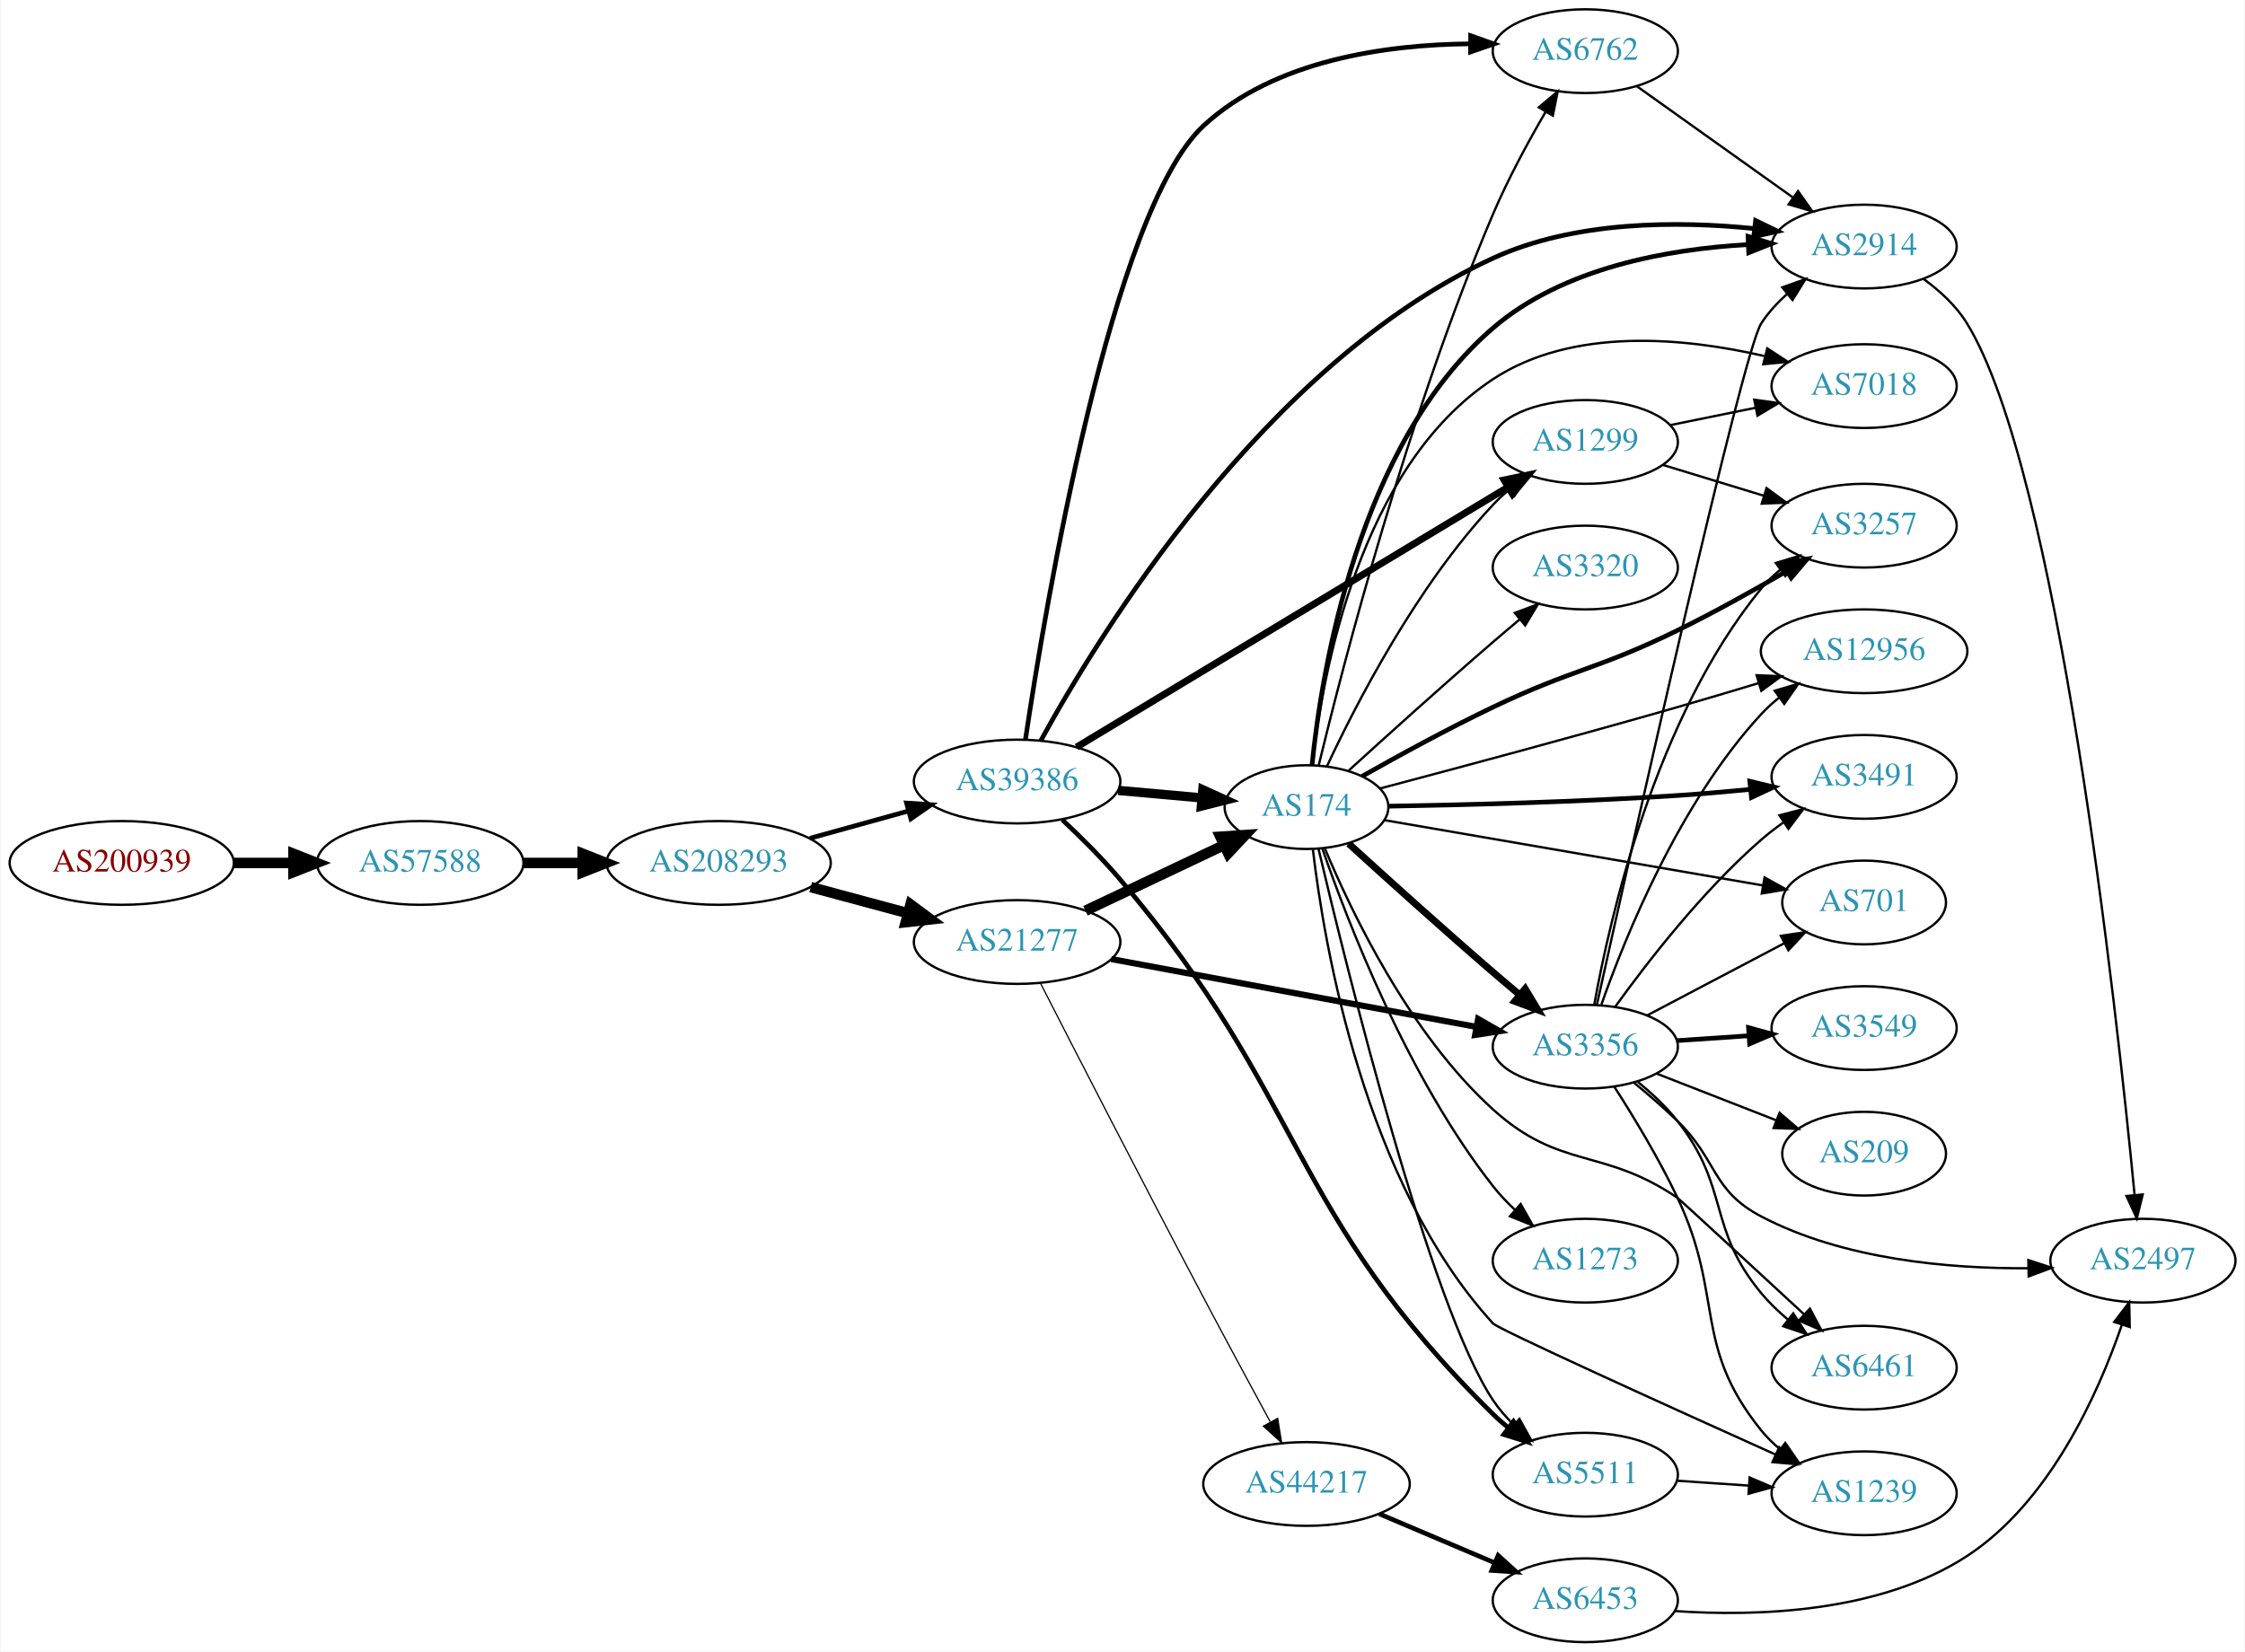
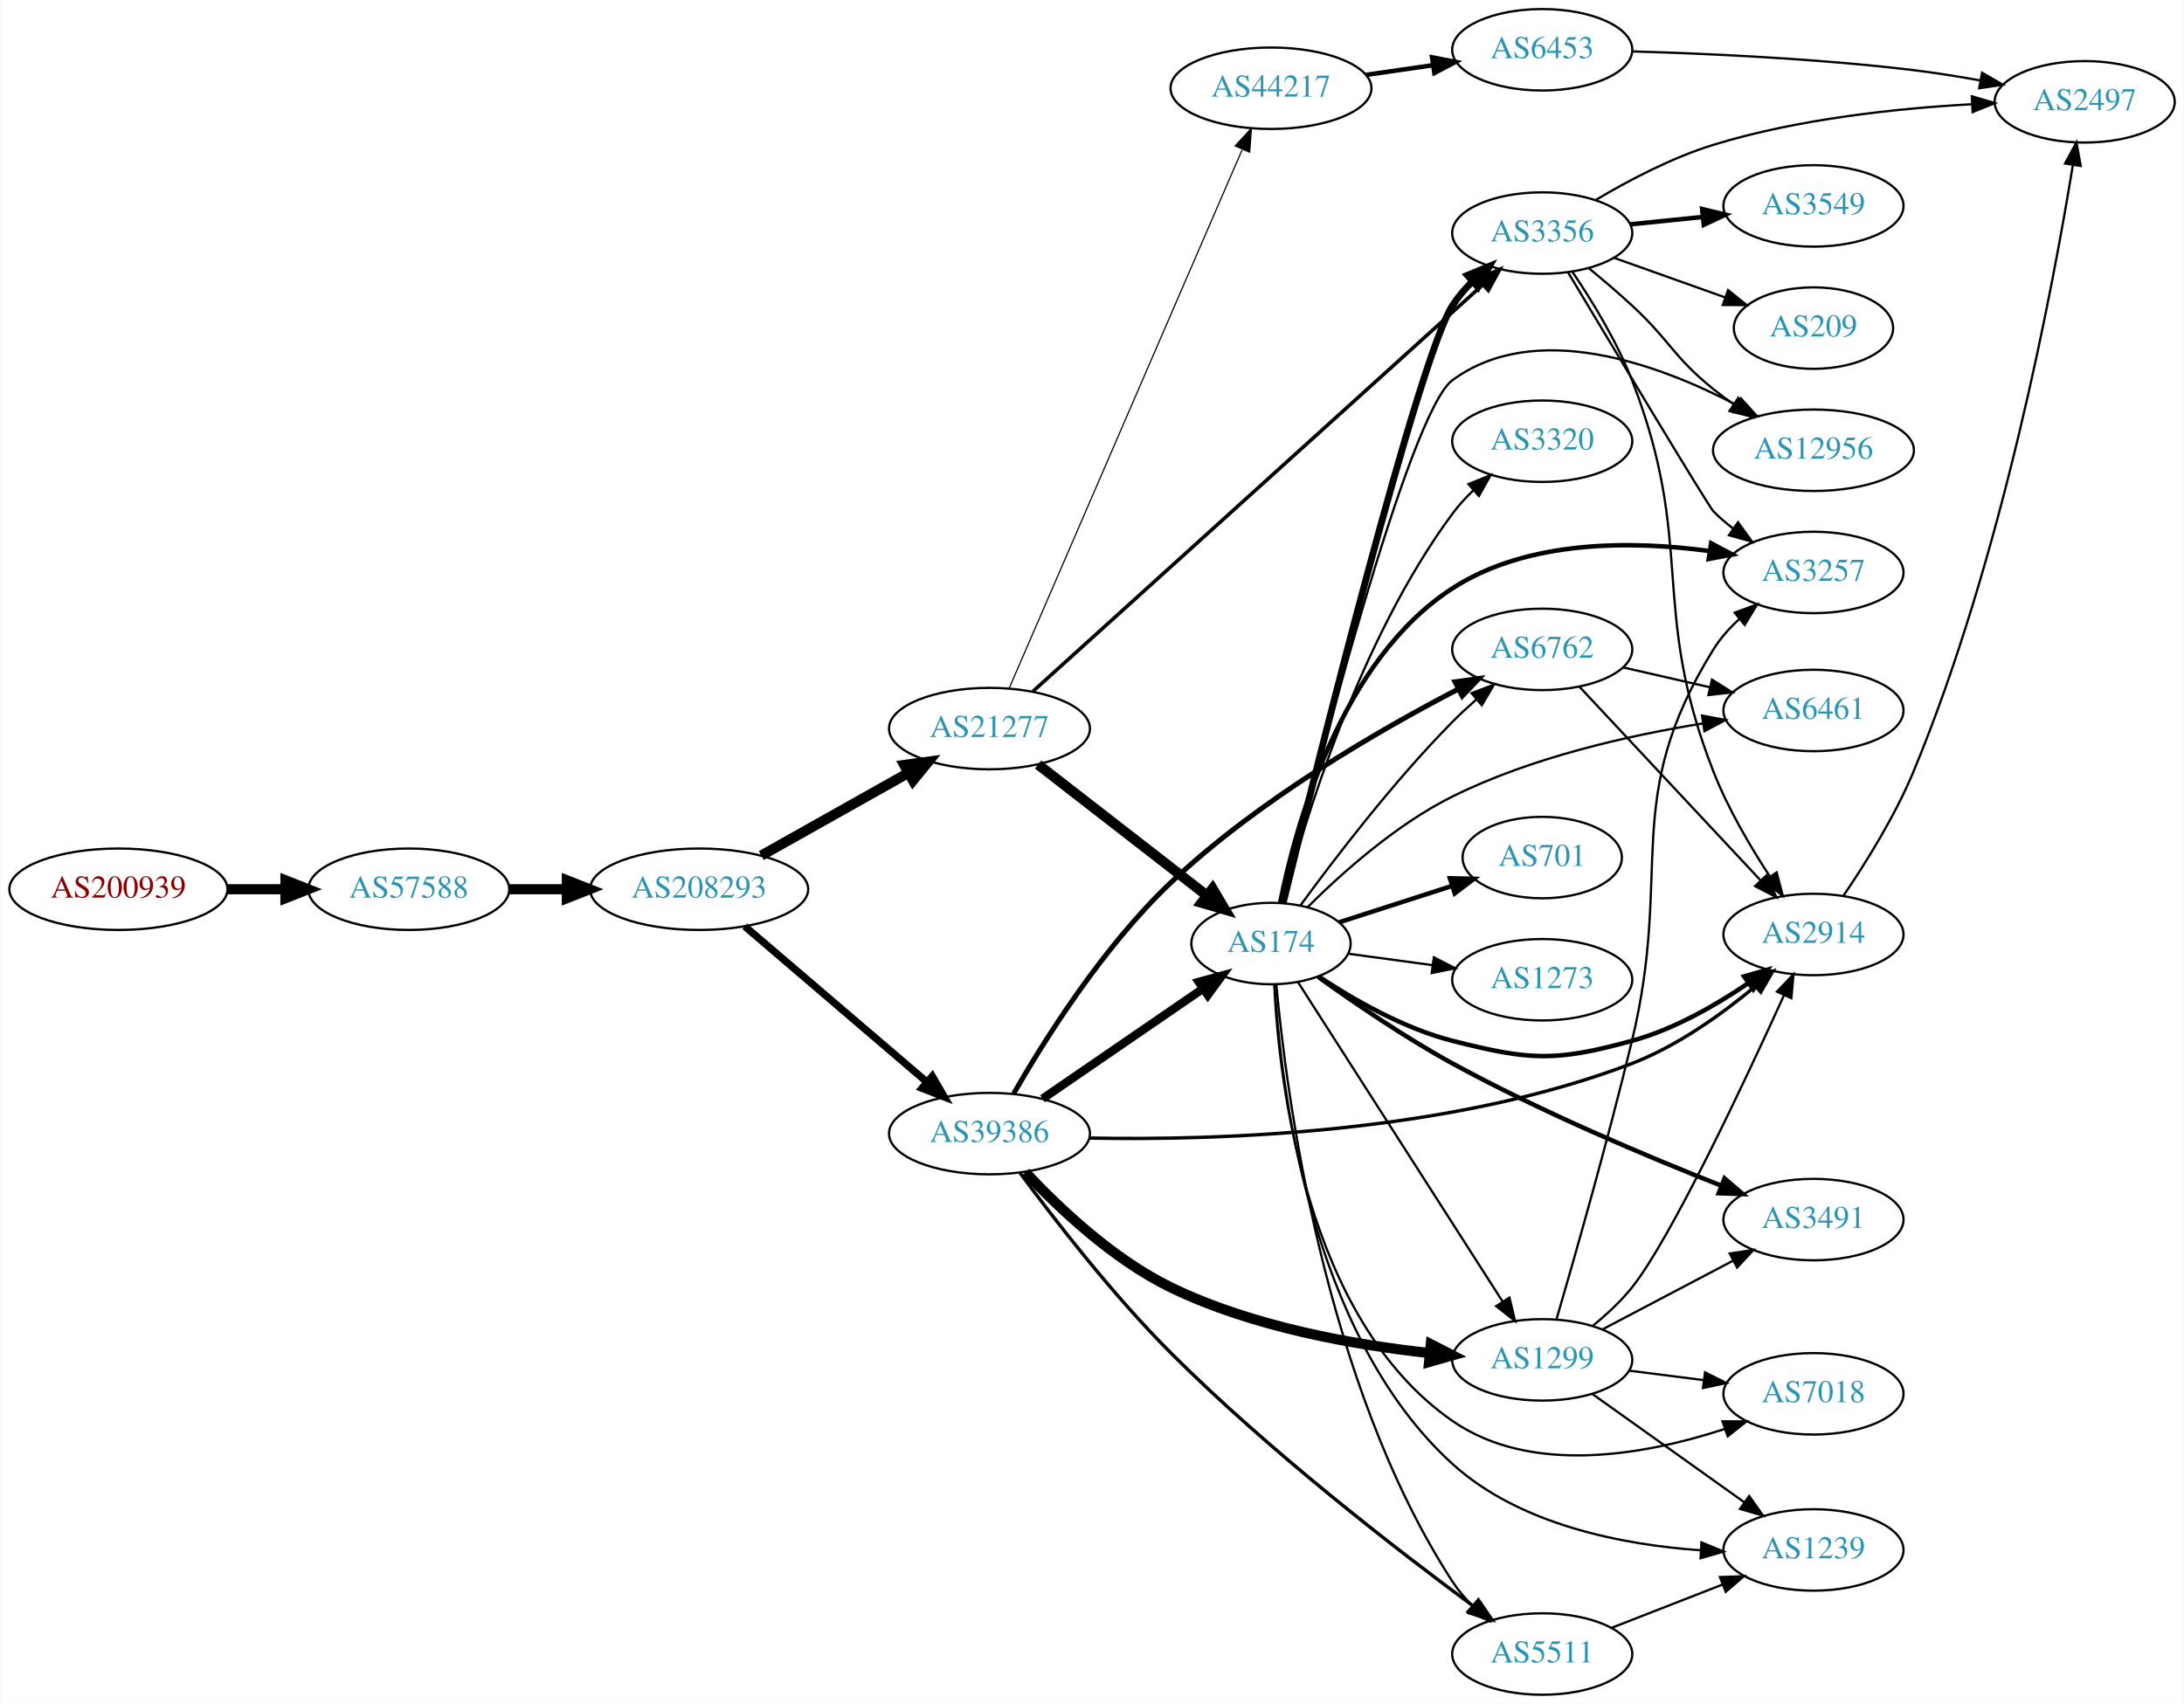
- <svg xmlns="http://www.w3.org/2000/svg" xmlns:xlink="http://www.w3.org/1999/xlink" width="965pt" height="710pt" viewBox="0.00 0.00 964.54 710.00">
-   <g id="graph0" class="graph" transform="scale(1 1) rotate(0) translate(4 706)">
-     <polygon fill="white" stroke="none" points="-4,4 -4,-706 960.537,-706 960.537,4 -4,4" />
+ <svg xmlns="http://www.w3.org/2000/svg" xmlns:xlink="http://www.w3.org/1999/xlink" width="965pt" height="753pt" viewBox="0.00 0.00 964.54 753.00">
+   <g id="graph0" class="graph" transform="scale(1 1) rotate(0) translate(4 749)">
+     <polygon fill="white" stroke="none" points="-4,4 -4,-749 960.537,-749 960.537,4 -4,4" />
    <g id="node1" class="node">
      <g id="a_node1">
        <a xlink:href="/asn/200939" xlink:title="AS200939 ~ LUKOIL Technology Services GmbH [AT]">
-           <ellipse fill="#ffffff" stroke="black" cx="48.096" cy="-335" rx="48.192" ry="18" />
-           <text text-anchor="middle" x="48.096" y="-331.3" font-family="Times,serif" font-size="14.00" fill="#880000">AS200939</text>
+           <ellipse fill="#ffffff" stroke="black" cx="48.096" cy="-356" rx="48.192" ry="18" />
+           <text text-anchor="middle" x="48.096" y="-352.3" font-family="Times,serif" font-size="14.00" fill="#880000">AS200939</text>
        </a>
      </g>
    </g>
    <g id="node2" class="node">
      <g id="a_node2">
        <a xlink:href="/asn/57588" xlink:title="AS57588 ~ HAYAT-ISP-ASN [IQ]">
-           <ellipse fill="#ffffff" stroke="black" cx="176.388" cy="-335" rx="44.393" ry="18" />
-           <text text-anchor="middle" x="176.388" y="-331.3" font-family="Times,serif" font-size="14.00" fill="#2c94b3">AS57588</text>
+           <ellipse fill="#ffffff" stroke="black" cx="176.388" cy="-356" rx="44.393" ry="18" />
+           <text text-anchor="middle" x="176.388" y="-352.3" font-family="Times,serif" font-size="14.00" fill="#2c94b3">AS57588</text>
        </a>
      </g>
    </g>
    <g id="edge1" class="edge">
-       <path fill="none" stroke="black" stroke-width="4.5" d="M96.481,-335C104.742,-335 113.386,-335 121.799,-335" />
-       <polygon fill="black" stroke="black" stroke-width="4.5" points="121.904,-338.938 131.904,-335 121.904,-331.063 121.904,-338.938" />
+       <path fill="none" stroke="black" stroke-width="4.5" d="M96.481,-356C104.742,-356 113.386,-356 121.799,-356" />
+       <polygon fill="black" stroke="black" stroke-width="4.5" points="121.904,-359.938 131.904,-356 121.904,-352.063 121.904,-359.938" />
    </g>
    <g id="node3" class="node">
      <g id="a_node3">
        <a xlink:href="/asn/208293" xlink:title="AS208293 ~ alsalam state company [IQ]">
-           <ellipse fill="#ffffff" stroke="black" cx="304.679" cy="-335" rx="48.192" ry="18" />
-           <text text-anchor="middle" x="304.679" y="-331.3" font-family="Times,serif" font-size="14.00" fill="#2c94b3">AS208293</text>
+           <ellipse fill="#ffffff" stroke="black" cx="304.679" cy="-356" rx="48.192" ry="18" />
+           <text text-anchor="middle" x="304.679" y="-352.3" font-family="Times,serif" font-size="14.00" fill="#2c94b3">AS208293</text>
        </a>
      </g>
    </g>
    <g id="edge2" class="edge">
-       <path fill="none" stroke="black" stroke-width="4.5" d="M220.85,-335C228.966,-335 237.564,-335 246.03,-335" />
-       <polygon fill="black" stroke="black" stroke-width="4.5" points="246.249,-338.938 256.249,-335 246.249,-331.063 246.249,-338.938" />
+       <path fill="none" stroke="black" stroke-width="4.5" d="M220.85,-356C228.966,-356 237.564,-356 246.03,-356" />
+       <polygon fill="black" stroke="black" stroke-width="4.5" points="246.249,-359.938 256.249,-356 246.249,-352.063 246.249,-359.938" />
    </g>
    <g id="node4" class="node">
      <g id="a_node4">
-         <a xlink:href="/asn/39386" xlink:title="AS39386 ~ Saudi Telecom Company JSC [SA]">
-           <ellipse fill="#ffffff" stroke="black" cx="432.971" cy="-370" rx="44.393" ry="18" />
-           <text text-anchor="middle" x="432.971" y="-366.3" font-family="Times,serif" font-size="14.00" fill="#2c94b3">AS39386</text>
+         <a xlink:href="/asn/21277" xlink:title="AS21277 ~ Newroz-Telecom-ASN [IQ]">
+           <ellipse fill="#ffffff" stroke="black" cx="432.971" cy="-427" rx="44.393" ry="18" />
+           <text text-anchor="middle" x="432.971" y="-423.3" font-family="Times,serif" font-size="14.00" fill="#2c94b3">AS21277</text>
        </a>
      </g>
    </g>
    <g id="edge3" class="edge">
-       <path fill="none" stroke="black" stroke-width="2.017" d="M343.914,-345.596C357.234,-349.288 372.314,-353.467 386.184,-357.311" />
-       <polygon fill="black" stroke="black" stroke-width="2.017" points="385.455,-360.741 396.027,-360.038 387.325,-353.995 385.455,-360.741" />
+       <path fill="none" stroke="black" stroke-width="4.5" d="M332.154,-370.884C351.056,-381.51 376.666,-395.908 397.213,-407.459" />
+       <polygon fill="black" stroke="black" stroke-width="4.5" points="395.317,-410.911 405.964,-412.379 399.176,-404.046 395.317,-410.911" />
    </g>
    <g id="node5" class="node">
      <g id="a_node5">
-         <a xlink:href="/asn/21277" xlink:title="AS21277 ~ Newroz-Telecom-ASN [IQ]">
-           <ellipse fill="#ffffff" stroke="black" cx="432.971" cy="-301" rx="44.393" ry="18" />
-           <text text-anchor="middle" x="432.971" y="-297.3" font-family="Times,serif" font-size="14.00" fill="#2c94b3">AS21277</text>
+         <a xlink:href="/asn/39386" xlink:title="AS39386 ~ Saudi Telecom Company JSC [SA]">
+           <ellipse fill="#ffffff" stroke="black" cx="432.971" cy="-248" rx="44.393" ry="18" />
+           <text text-anchor="middle" x="432.971" y="-244.3" font-family="Times,serif" font-size="14.00" fill="#2c94b3">AS39386</text>
        </a>
      </g>
    </g>
    <g id="edge4" class="edge">
-       <path fill="none" stroke="black" stroke-width="4.5" d="M344.257,-324.614C357.449,-321.063 372.336,-317.055 386.049,-313.363" />
-       <polygon fill="black" stroke="black" stroke-width="4.5" points="387.154,-317.143 395.786,-310.742 385.106,-309.539 387.154,-317.143" />
+       <path fill="none" stroke="black" stroke-width="3.24" d="M324.86,-339.597C346.311,-321.254 381.198,-291.419 405.299,-270.809" />
+       <polygon fill="black" stroke="black" stroke-width="3.24" points="407.698,-273.363 413.023,-264.203 403.149,-268.043 407.698,-273.363" />
    </g>
    <g id="node6" class="node">
      <g id="a_node6">
-         <a xlink:href="/asn/6762" xlink:title="AS6762 ~ TELECOM ITALIA SPARKLE S.p.A. [IT]">
-           <ellipse fill="#ffffff" stroke="black" cx="677.206" cy="-684" rx="39.794" ry="18" />
-           <text text-anchor="middle" x="677.206" y="-680.3" font-family="Times,serif" font-size="14.00" fill="#2c94b3">AS6762</text>
+         <a xlink:href="/asn/44217" xlink:title="AS44217 ~ IQ Networks [IQ]">
+           <ellipse fill="#ffffff" stroke="black" cx="557.363" cy="-710" rx="44.393" ry="18" />
+           <text text-anchor="middle" x="557.363" y="-706.3" font-family="Times,serif" font-size="14.00" fill="#2c94b3">AS44217</text>
        </a>
      </g>
    </g>
    <g id="edge5" class="edge">
-       <path fill="none" stroke="black" stroke-width="2" d="M436.555,-388.087C444.973,-444.438 473.372,-615.266 513.167,-652 543.744,-680.224 591.633,-686.801 627.613,-687.164" />
-       <polygon fill="black" stroke="black" stroke-width="2" points="627.912,-690.663 637.891,-687.105 627.871,-683.663 627.912,-690.663" />
+       <path fill="none" stroke="black" stroke-width="0.529" d="M441.627,-444.703C462.362,-492.647 519.715,-625.259 544.595,-682.788" />
+       <polygon fill="black" stroke="black" stroke-width="0.529" points="541.528,-684.515 548.71,-692.304 547.953,-681.736 541.528,-684.515" />
    </g>
    <g id="node7" class="node">
      <g id="a_node7">
-         <a xlink:href="/asn/5511" xlink:title="AS5511 ~ Orange S.A. [FR]">
-           <ellipse fill="#ffffff" stroke="black" cx="677.206" cy="-72" rx="39.794" ry="18" />
-           <text text-anchor="middle" x="677.206" y="-68.3" font-family="Times,serif" font-size="14.00" fill="#2c94b3">AS5511</text>
+         <a xlink:href="/asn/3356" xlink:title="AS3356 ~ Level 3 Parent, LLC [US]">
+           <ellipse fill="#ffffff" stroke="black" cx="677.206" cy="-646" rx="39.794" ry="18" />
+           <text text-anchor="middle" x="677.206" y="-642.3" font-family="Times,serif" font-size="14.00" fill="#2c94b3">AS3356</text>
        </a>
      </g>
    </g>
    <g id="edge6" class="edge">
-       <path fill="none" stroke="black" stroke-width="2" d="M452.398,-353.558C460.367,-346.084 469.583,-336.928 477.167,-328 557.851,-233.02 548.703,-185.382 637.559,-98 639.613,-95.98 641.844,-94.019 644.163,-92.139" />
-       <polygon fill="black" stroke="black" stroke-width="2" points="646.337,-94.883 652.254,-86.095 642.148,-89.275 646.337,-94.883" />
+       <path fill="none" stroke="black" stroke-width="1.588" d="M452.178,-443.461C494.911,-482.094 601.72,-578.658 650.806,-623.036" />
+       <polygon fill="black" stroke="black" stroke-width="1.588" points="648.681,-625.833 658.446,-629.944 653.375,-620.641 648.681,-625.833" />
    </g>
    <g id="node8" class="node">
      <g id="a_node8">
+         <a xlink:href="/asn/174" xlink:title="AS174 ~ Cogent Communications [US]">
+           <ellipse fill="#ffffff" stroke="black" cx="557.363" cy="-332" rx="35.194" ry="18" />
+           <text text-anchor="middle" x="557.363" y="-328.3" font-family="Times,serif" font-size="14.00" fill="#2c94b3">AS174</text>
+         </a>
+       </g>
+     </g>
+     <g id="edge7" class="edge">
+       <path fill="none" stroke="black" stroke-width="4.5" d="M454.457,-411.099C474.852,-395.268 506.289,-370.867 528.852,-353.354" />
+       <polygon fill="black" stroke="black" stroke-width="4.5" points="531.538,-356.253 537.024,-347.011 526.71,-350.032 531.538,-356.253" />
+     </g>
+     <g id="edge32" class="edge">
+       <path fill="none" stroke="black" stroke-width="3.75" d="M456.42,-263.407C476.314,-277.061 505.49,-297.085 527.189,-311.977" />
+       <polygon fill="black" stroke="black" stroke-width="3.75" points="525.462,-315.037 535.688,-317.81 529.423,-309.265 525.462,-315.037" />
+     </g>
+     <g id="node12" class="node">
+       <g id="a_node12">
+         <a xlink:href="/asn/2914" xlink:title="AS2914 ~ NTT America, Inc. [US]">
+           <ellipse fill="#ffffff" stroke="black" cx="797.048" cy="-336" rx="39.794" ry="18" />
+           <text text-anchor="middle" x="797.048" y="-332.3" font-family="Times,serif" font-size="14.00" fill="#2c94b3">AS2914</text>
+         </a>
+       </g>
+     </g>
+     <g id="edge31" class="edge">
+       <path fill="none" stroke="black" stroke-width="1.5" d="M477.256,-246.032C534.169,-244.925 636.366,-248.106 716.852,-279 737.002,-286.734 756.711,-300.888 771.428,-313.156" />
+       <polygon fill="black" stroke="black" stroke-width="1.5" points="769.198,-315.855 779.061,-319.725 773.764,-310.549 769.198,-315.855" />
+     </g>
+     <g id="node13" class="node">
+       <g id="a_node13">
+         <a xlink:href="/asn/5511" xlink:title="AS5511 ~ Orange S.A. [FR]">
+           <ellipse fill="#ffffff" stroke="black" cx="677.206" cy="-18" rx="39.794" ry="18" />
+           <text text-anchor="middle" x="677.206" y="-14.3" font-family="Times,serif" font-size="14.00" fill="#2c94b3">AS5511</text>
+         </a>
+       </g>
+     </g>
+     <g id="edge30" class="edge">
+       <path fill="none" stroke="black" stroke-width="1.5" d="M446.455,-230.648C461.301,-210.526 487.336,-176.821 513.167,-151 556.514,-107.672 613.074,-64.008 646.909,-39.061" />
+       <polygon fill="black" stroke="black" stroke-width="1.5" points="649.001,-41.867 654.999,-33.133 644.864,-36.22 649.001,-41.867" />
+     </g>
+     <g id="node21" class="node">
+       <g id="a_node21">
        <a xlink:href="/asn/1299" xlink:title="AS1299 ~ Telia Carrier [EU]">
-           <ellipse fill="#ffffff" stroke="black" cx="677.206" cy="-516" rx="39.794" ry="18" />
-           <text text-anchor="middle" x="677.206" y="-512.3" font-family="Times,serif" font-size="14.00" fill="#2c94b3">AS1299</text>
-         </a>
-       </g>
-     </g>
-     <g id="edge7" class="edge">
-       <path fill="none" stroke="black" stroke-width="3" d="M458.531,-384.803C502.578,-411.351 594.974,-467.04 644.022,-496.602" />
-       <polygon fill="black" stroke="black" stroke-width="3" points="642.284,-499.641 652.655,-501.805 645.897,-493.646 642.284,-499.641" />
+           <ellipse fill="#ffffff" stroke="black" cx="677.206" cy="-148" rx="39.794" ry="18" />
+           <text text-anchor="middle" x="677.206" y="-144.3" font-family="Times,serif" font-size="14.00" fill="#2c94b3">AS1299</text>
+         </a>
+       </g>
+     </g>
+     <g id="edge29" class="edge">
+       <path fill="none" stroke="black" stroke-width="4.5" d="M448.857,-230.928C463.581,-215.18 487.568,-192.418 513.167,-180 549.153,-162.544 593.986,-154.61 627.525,-151.004" />
+       <polygon fill="black" stroke="black" stroke-width="4.5" points="627.983,-154.915 637.549,-150.018 627.212,-147.078 627.983,-154.915" />
+     </g>
+     <g id="node22" class="node">
+       <g id="a_node22">
+         <a xlink:href="/asn/6762" xlink:title="AS6762 ~ TELECOM ITALIA SPARKLE S.p.A. [IT]">
+           <ellipse fill="#ffffff" stroke="black" cx="677.206" cy="-462" rx="39.794" ry="18" />
+           <text text-anchor="middle" x="677.206" y="-458.3" font-family="Times,serif" font-size="14.00" fill="#2c94b3">AS6762</text>
+         </a>
+       </g>
+     </g>
+     <g id="edge33" class="edge">
+       <path fill="none" stroke="black" stroke-width="2.25" d="M443.697,-265.758C457.107,-289.121 483.061,-330.542 513.167,-359 551.807,-395.524 605.249,-426.371 640.258,-444.528" />
+       <polygon fill="black" stroke="black" stroke-width="2.25" points="638.681,-447.652 649.178,-449.087 641.867,-441.419 638.681,-447.652" />
    </g>
    <g id="node9" class="node">
      <g id="a_node9">
-         <a xlink:href="/asn/174" xlink:title="AS174 ~ Cogent Communications [US]">
-           <ellipse fill="#ffffff" stroke="black" cx="557.363" cy="-359" rx="35.194" ry="18" />
-           <text text-anchor="middle" x="557.363" y="-355.3" font-family="Times,serif" font-size="14.00" fill="#2c94b3">AS174</text>
+         <a xlink:href="/asn/6453" xlink:title="AS6453 ~ TATA COMMUNICATIONS (AMERICA) INC [US]">
+           <ellipse fill="#ffffff" stroke="black" cx="677.206" cy="-727" rx="39.794" ry="18" />
+           <text text-anchor="middle" x="677.206" y="-723.3" font-family="Times,serif" font-size="14.00" fill="#2c94b3">AS6453</text>
        </a>
      </g>
    </g>
    <g id="edge8" class="edge">
-       <path fill="none" stroke="black" stroke-width="4" d="M476.435,-366.184C488.076,-365.137 500.718,-364.001 512.439,-362.948" />
-       <polygon fill="black" stroke="black" stroke-width="4" points="512.808,-366.429 522.454,-362.048 512.181,-359.457 512.808,-366.429" />
+       <path fill="none" stroke="black" stroke-width="2" d="M599.248,-715.898C608.82,-717.279 619.094,-718.761 628.919,-720.178" />
+       <polygon fill="black" stroke="black" stroke-width="2" points="628.549,-723.661 638.946,-721.625 629.549,-716.733 628.549,-723.661" />
+     </g>
+     <g id="node11" class="node">
+       <g id="a_node11">
+         <a xlink:href="/asn/3257" xlink:title="AS3257 ~ GTT [DE]">
+           <ellipse fill="#ffffff" stroke="black" cx="797.048" cy="-496" rx="39.794" ry="18" />
+           <text text-anchor="middle" x="797.048" y="-492.3" font-family="Times,serif" font-size="14.00" fill="#2c94b3">AS3257</text>
+         </a>
+       </g>
+     </g>
+     <g id="edge26" class="edge">
+       <path fill="none" stroke="black" d="M688.537,-628.746C708.522,-595.399 750.714,-525.167 752.852,-523 755.493,-520.325 758.447,-517.794 761.538,-515.433" />
+       <polygon fill="black" stroke="black" points="763.711,-518.184 769.918,-509.597 759.711,-512.439 763.711,-518.184" />
+     </g>
+     <g id="edge28" class="edge">
+       <path fill="none" stroke="black" d="M690.535,-628.879C699.102,-616.22 710.145,-598.253 716.852,-581 745.31,-507.801 724.25,-481.142 752.852,-408 759.193,-391.785 769.02,-375.028 777.7,-361.764" />
+       <polygon fill="black" stroke="black" points="780.79,-363.44 783.468,-353.189 774.982,-359.533 780.79,-363.44" />
+     </g>
+     <g id="node15" class="node">
+       <g id="a_node15">
+         <a xlink:href="/asn/12956" xlink:title="AS12956 ~ TELXIUS [ES]">
+           <ellipse fill="#ffffff" stroke="black" cx="797.048" cy="-550" rx="44.393" ry="18" />
+           <text text-anchor="middle" x="797.048" y="-546.3" font-family="Times,serif" font-size="14.00" fill="#2c94b3">AS12956</text>
+         </a>
+       </g>
+     </g>
+     <g id="edge27" class="edge">
+       <path fill="none" stroke="black" d="M697.818,-630.447C704.026,-625.343 710.835,-619.554 716.852,-614 733.713,-598.439 734.996,-591.407 752.852,-577 755.704,-574.699 758.765,-572.435 761.892,-570.257" />
+       <polygon fill="black" stroke="black" points="763.83,-573.172 770.226,-564.726 759.958,-567.34 763.83,-573.172" />
+     </g>
+     <g id="node23" class="node">
+       <g id="a_node23">
+         <a xlink:href="/asn/3549" xlink:title="AS3549 ~ Level 3 Parent, LLC [US]">
+           <ellipse fill="#ffffff" stroke="black" cx="797.048" cy="-658" rx="39.794" ry="18" />
+           <text text-anchor="middle" x="797.048" y="-654.3" font-family="Times,serif" font-size="14.00" fill="#2c94b3">AS3549</text>
+         </a>
+       </g>
+     </g>
+     <g id="edge23" class="edge">
+       <path fill="none" stroke="black" stroke-width="2" d="M716.141,-649.863C726.338,-650.901 737.501,-652.038 748.163,-653.124" />
+       <polygon fill="black" stroke="black" stroke-width="2" points="747.882,-656.613 758.185,-654.144 748.591,-649.649 747.882,-656.613" />
+     </g>
+     <g id="node24" class="node">
+       <g id="a_node24">
+         <a xlink:href="/asn/209" xlink:title="AS209 ~ CenturyLink Communications, LLC [US]">
+           <ellipse fill="#ffffff" stroke="black" cx="797.048" cy="-604" rx="35.194" ry="18" />
+           <text text-anchor="middle" x="797.048" y="-600.3" font-family="Times,serif" font-size="14.00" fill="#2c94b3">AS209</text>
+         </a>
+       </g>
+     </g>
+     <g id="edge24" class="edge">
+       <path fill="none" stroke="black" d="M708.86,-635.075C723.882,-629.721 742.117,-623.222 758.02,-617.554" />
+       <polygon fill="black" stroke="black" points="759.326,-620.804 767.57,-614.15 756.976,-614.21 759.326,-620.804" />
+     </g>
+     <g id="node25" class="node">
+       <g id="a_node25">
+         <a xlink:href="/asn/2497" xlink:title="AS2497 ~ Internet Initiative Japan Inc. [JP]">
+           <ellipse fill="#ffffff" stroke="black" cx="916.891" cy="-704" rx="39.794" ry="18" />
+           <text text-anchor="middle" x="916.891" y="-700.3" font-family="Times,serif" font-size="14.00" fill="#2c94b3">AS2497</text>
+         </a>
+       </g>
+     </g>
+     <g id="edge25" class="edge">
+       <path fill="none" stroke="black" d="M700.797,-660.588C715.137,-669.128 734.407,-679.32 752.852,-685 790.084,-696.465 834.044,-701.104 866.929,-702.937" />
+       <polygon fill="black" stroke="black" points="867.036,-706.446 877.195,-703.439 867.378,-699.454 867.036,-706.446" />
+     </g>
+     <g id="edge17" class="edge">
+       <path fill="none" stroke="black" stroke-width="3" d="M562.76,-350.027C577.14,-408.607 622.695,-591.138 637.559,-614 640.03,-617.8 643.093,-621.377 646.405,-624.665" />
+       <polygon fill="black" stroke="black" stroke-width="3" points="644.13,-627.326 653.921,-631.375 648.792,-622.105 644.13,-627.326" />
    </g>
    <g id="node10" class="node">
      <g id="a_node10">
-         <a xlink:href="/asn/2914" xlink:title="AS2914 ~ NTT America, Inc. [US]">
-           <ellipse fill="#ffffff" stroke="black" cx="797.048" cy="-600" rx="39.794" ry="18" />
-           <text text-anchor="middle" x="797.048" y="-596.3" font-family="Times,serif" font-size="14.00" fill="#2c94b3">AS2914</text>
+         <a xlink:href="/asn/6461" xlink:title="AS6461 ~ Zayo Bandwidth [US]">
+           <ellipse fill="#ffffff" stroke="black" cx="797.048" cy="-435" rx="39.794" ry="18" />
+           <text text-anchor="middle" x="797.048" y="-431.3" font-family="Times,serif" font-size="14.00" fill="#2c94b3">AS6461</text>
        </a>
      </g>
    </g>
    <g id="edge9" class="edge">
-       <path fill="none" stroke="black" stroke-width="2" d="M443.129,-387.535C467.561,-432.18 539.191,-549.798 637.559,-595 672.658,-611.129 716.894,-611.079 749.707,-607.741" />
-       <polygon fill="black" stroke="black" stroke-width="2" points="750.402,-611.184 759.933,-606.557 749.597,-604.23 750.402,-611.184" />
+       <path fill="none" stroke="black" d="M573.515,-348.067C588.431,-362.939 612.552,-384.57 637.559,-397 672.426,-414.331 715.602,-424.01 748.081,-429.255" />
+       <polygon fill="black" stroke="black" points="747.812,-432.755 758.226,-430.807 748.87,-425.835 747.812,-432.755" />
    </g>
    <g id="edge10" class="edge">
-       <path fill="none" stroke="black" stroke-width="4.5" d="M462.358,-314.452C480.119,-322.869 503.114,-333.766 521.916,-342.676" />
-       <polygon fill="black" stroke="black" stroke-width="4.5" points="520.318,-346.276 531.041,-347 523.69,-339.159 520.318,-346.276" />
-     </g>
-     <g id="node11" class="node">
-       <g id="a_node11">
-         <a xlink:href="/asn/3356" xlink:title="AS3356 ~ Level 3 Parent, LLC [US]">
-           <ellipse fill="#ffffff" stroke="black" cx="677.206" cy="-256" rx="39.794" ry="18" />
-           <text text-anchor="middle" x="677.206" y="-252.3" font-family="Times,serif" font-size="14.00" fill="#2c94b3">AS3356</text>
-         </a>
-       </g>
+       <path fill="none" stroke="black" stroke-width="2" d="M561.401,-350.033C568.192,-384.022 588.078,-457.013 637.559,-489 670.993,-510.613 717.2,-510.051 751.096,-505.465" />
+       <polygon fill="black" stroke="black" stroke-width="2" points="751.831,-508.893 761.192,-503.932 750.78,-501.973 751.831,-508.893" />
    </g>
    <g id="edge11" class="edge">
-       <path fill="none" stroke="black" stroke-width="2.647" d="M473.429,-293.67C516.429,-285.682 585.132,-272.919 630.46,-264.498" />
-       <polygon fill="black" stroke="black" stroke-width="2.647" points="631.129,-267.934 640.322,-262.666 629.851,-261.052 631.129,-267.934" />
-     </g>
-     <g id="node12" class="node">
-       <g id="a_node12">
-         <a xlink:href="/asn/44217" xlink:title="AS44217 ~ IQ Networks [IQ]">
-           <ellipse fill="#ffffff" stroke="black" cx="557.363" cy="-68" rx="44.393" ry="18" />
-           <text text-anchor="middle" x="557.363" y="-64.3" font-family="Times,serif" font-size="14.00" fill="#2c94b3">AS44217</text>
-         </a>
-       </g>
+       <path fill="none" stroke="black" stroke-width="2" d="M578.358,-317.481C593.705,-307.279 615.875,-294.507 637.559,-289 671.716,-280.325 682.867,-279.675 716.852,-289 735.239,-294.045 753.68,-304.588 768.136,-314.413" />
+       <polygon fill="black" stroke="black" stroke-width="2" points="766.398,-317.471 776.585,-320.382 770.437,-311.753 766.398,-317.471" />
    </g>
    <g id="edge12" class="edge">
-       <path fill="none" stroke="black" stroke-width="0.529" d="M443.136,-283.046C457.785,-254.407 487.443,-196.652 513.167,-148 522.576,-130.205 533.331,-110.286 541.755,-94.775" />
-       <polygon fill="black" stroke="black" stroke-width="0.529" points="544.963,-96.203 546.667,-85.746 538.814,-92.858 544.963,-96.203" />
-     </g>
-     <g id="edge42" class="edge">
-       <path fill="none" stroke="black" d="M699.274,-668.982C718.01,-655.627 745.601,-635.96 766.533,-621.039" />
-       <polygon fill="black" stroke="black" points="768.654,-623.825 774.766,-615.171 764.591,-618.125 768.654,-623.825" />
+       <path fill="none" stroke="black" d="M559.712,-313.981C563.973,-266.908 580.458,-137.825 637.559,-50 640.03,-46.2 643.093,-42.623 646.405,-39.335" />
+       <polygon fill="black" stroke="black" points="648.792,-41.895 653.921,-32.625 644.13,-36.674 648.792,-41.895" />
+     </g>
+     <g id="node14" class="node">
+       <g id="a_node14">
+         <a xlink:href="/asn/3320" xlink:title="AS3320 ~ DTAG [DE]">
+           <ellipse fill="#ffffff" stroke="black" cx="677.206" cy="-554" rx="39.794" ry="18" />
+           <text text-anchor="middle" x="677.206" y="-550.3" font-family="Times,serif" font-size="14.00" fill="#2c94b3">AS3320</text>
+         </a>
+       </g>
+     </g>
+     <g id="edge13" class="edge">
+       <path fill="none" stroke="black" d="M562.721,-349.954C571.978,-385.478 596.213,-466.126 637.559,-522 640.255,-525.643 643.452,-529.128 646.834,-532.367" />
+       <polygon fill="black" stroke="black" points="644.593,-535.057 654.413,-539.034 649.216,-529.801 644.593,-535.057" />
+     </g>
+     <g id="edge14" class="edge">
+       <path fill="none" stroke="black" d="M562.761,-349.893C576.38,-404.597 618.107,-566.774 637.559,-581 674.381,-607.928 728.417,-588.105 762.913,-570.08" />
+       <polygon fill="black" stroke="black" points="764.983,-572.939 772.094,-565.084 761.637,-566.79 764.983,-572.939" />
+     </g>
+     <g id="node16" class="node">
+       <g id="a_node16">
+         <a xlink:href="/asn/701" xlink:title="AS701 ~ UUNET [US]">
+           <ellipse fill="#ffffff" stroke="black" cx="677.206" cy="-370" rx="35.194" ry="18" />
+           <text text-anchor="middle" x="677.206" y="-366.3" font-family="Times,serif" font-size="14.00" fill="#2c94b3">AS701</text>
+         </a>
+       </g>
+     </g>
+     <g id="edge15" class="edge">
+       <path fill="none" stroke="black" stroke-width="2" d="M587.493,-341.393C602.507,-346.235 621.023,-352.205 637.248,-357.438" />
+       <polygon fill="black" stroke="black" stroke-width="2" points="636.411,-360.845 647.003,-360.583 638.56,-354.183 636.411,-360.845" />
+     </g>
+     <g id="node17" class="node">
+       <g id="a_node17">
+         <a xlink:href="/asn/7018" xlink:title="AS7018 ~ AT&amp;T Services, Inc. [US]">
+           <ellipse fill="#ffffff" stroke="black" cx="797.048" cy="-133" rx="39.794" ry="18" />
+           <text text-anchor="middle" x="797.048" y="-129.3" font-family="Times,serif" font-size="14.00" fill="#2c94b3">AS7018</text>
+         </a>
+       </g>
+     </g>
+     <g id="edge16" class="edge">
+       <path fill="none" stroke="black" d="M558.776,-313.804C560.841,-271.361 572.59,-166.01 637.559,-121 672.656,-96.686 723.224,-106.146 757.74,-117.437" />
+       <polygon fill="black" stroke="black" points="756.868,-120.838 767.462,-120.803 759.158,-114.224 756.868,-120.838" />
+     </g>
+     <g id="node18" class="node">
+       <g id="a_node18">
+         <a xlink:href="/asn/1273" xlink:title="AS1273 ~ Vodafone Group PLC [EU]">
+           <ellipse fill="#ffffff" stroke="black" cx="677.206" cy="-316" rx="39.794" ry="18" />
+           <text text-anchor="middle" x="677.206" y="-312.3" font-family="Times,serif" font-size="14.00" fill="#2c94b3">AS1273</text>
+         </a>
+       </g>
+     </g>
+     <g id="edge18" class="edge">
+       <path fill="none" stroke="black" d="M591.503,-327.501C602.99,-325.941 616.107,-324.16 628.531,-322.473" />
+       <polygon fill="black" stroke="black" points="629.315,-325.899 638.753,-321.085 628.373,-318.962 629.315,-325.899" />
    </g>
    <g id="node19" class="node">
      <g id="a_node19">
        <a xlink:href="/asn/1239" xlink:title="AS1239 ~ Sprint [US]">
          <ellipse fill="#ffffff" stroke="black" cx="797.048" cy="-64" rx="39.794" ry="18" />
          <text text-anchor="middle" x="797.048" y="-60.3" font-family="Times,serif" font-size="14.00" fill="#2c94b3">AS1239</text>
        </a>
      </g>
    </g>
-     <g id="edge37" class="edge">
-       <path fill="none" stroke="black" d="M716.466,-69.403C726.345,-68.732 737.112,-68.001 747.442,-67.3" />
-       <polygon fill="black" stroke="black" points="747.837,-70.781 757.577,-66.612 747.363,-63.797 747.837,-70.781" />
-     </g>
-     <g id="node13" class="node">
-       <g id="a_node13">
-         <a xlink:href="/asn/7018" xlink:title="AS7018 ~ AT&amp;T Services, Inc. [US]">
-           <ellipse fill="#ffffff" stroke="black" cx="797.048" cy="-540" rx="39.794" ry="18" />
-           <text text-anchor="middle" x="797.048" y="-536.3" font-family="Times,serif" font-size="14.00" fill="#2c94b3">AS7018</text>
-         </a>
-       </g>
-     </g>
-     <g id="edge38" class="edge">
-       <path fill="none" stroke="black" d="M713.563,-523.201C725.109,-525.552 738.101,-528.198 750.299,-530.683" />
-       <polygon fill="black" stroke="black" points="749.812,-534.155 760.309,-532.721 751.209,-527.296 749.812,-534.155" />
+     <g id="edge19" class="edge">
+       <path fill="none" stroke="black" d="M558.98,-313.918C561.481,-270.487 574.092,-159.632 637.559,-102 667.174,-75.108 712.415,-66.329 746.991,-63.859" />
+       <polygon fill="black" stroke="black" points="747.56,-67.332 757.35,-63.282 747.171,-60.343 747.56,-67.332" />
    </g>
    <g id="node20" class="node">
      <g id="a_node20">
-         <a xlink:href="/asn/3257" xlink:title="AS3257 ~ GTT [DE]">
-           <ellipse fill="#ffffff" stroke="black" cx="797.048" cy="-480" rx="39.794" ry="18" />
-           <text text-anchor="middle" x="797.048" y="-476.3" font-family="Times,serif" font-size="14.00" fill="#2c94b3">AS3257</text>
-         </a>
-       </g>
+         <a xlink:href="/asn/3491" xlink:title="AS3491 ~ PCCW Global, Inc. [US]">
+           <ellipse fill="#ffffff" stroke="black" cx="797.048" cy="-210" rx="39.794" ry="18" />
+           <text text-anchor="middle" x="797.048" y="-206.3" font-family="Times,serif" font-size="14.00" fill="#2c94b3">AS3491</text>
+         </a>
+       </g>
+     </g>
+     <g id="edge20" class="edge">
+       <path fill="none" stroke="black" stroke-width="2" d="M578.247,-317.237C593.898,-305.98 616.509,-290.505 637.559,-279 676.578,-257.674 723.524,-237.92 756.149,-225.062" />
+       <polygon fill="black" stroke="black" stroke-width="2" points="757.746,-228.195 765.789,-221.299 755.201,-221.674 757.746,-228.195" />
+     </g>
+     <g id="edge21" class="edge">
+       <path fill="none" stroke="black" d="M569.238,-315.02C589.969,-282.651 635.252,-211.946 659.725,-173.734" />
+       <polygon fill="black" stroke="black" points="662.74,-175.516 665.186,-165.207 656.845,-171.74 662.74,-175.516" />
+     </g>
+     <g id="edge22" class="edge">
+       <path fill="none" stroke="black" d="M570.322,-348.793C585.074,-369.012 611.421,-403.548 637.559,-430 640.816,-433.296 644.388,-436.603 648.003,-439.775" />
+       <polygon fill="black" stroke="black" points="645.988,-442.655 655.881,-446.446 650.511,-437.313 645.988,-442.655" />
    </g>
    <g id="edge39" class="edge">
-       <path fill="none" stroke="black" d="M710.719,-506.068C724.114,-501.975 739.806,-497.182 754.054,-492.829" />
-       <polygon fill="black" stroke="black" points="755.101,-496.169 763.642,-489.9 753.055,-489.474 755.101,-496.169" />
-     </g>
-     <g id="edge18" class="edge">
-       <path fill="none" stroke="black" d="M562.625,-377.067C572.904,-419.428 600.945,-528.066 637.559,-614 643.952,-629.004 652.617,-644.979 660.122,-657.874" />
-       <polygon fill="black" stroke="black" points="657.221,-659.845 665.332,-666.662 663.242,-656.275 657.221,-659.845" />
-     </g>
-     <g id="edge16" class="edge">
-       <path fill="none" stroke="black" d="M562.492,-341.176C574.533,-290.126 610.472,-144.441 637.559,-104 640.082,-100.234 643.175,-96.677 646.503,-93.4" />
-       <polygon fill="black" stroke="black" points="648.89,-95.961 654.034,-86.699 644.237,-90.732 648.89,-95.961" />
-     </g>
-     <g id="edge14" class="edge">
-       <path fill="none" stroke="black" d="M566.136,-376.519C578.494,-403.025 604.631,-453.941 637.559,-489 639.608,-491.181 641.86,-493.29 644.215,-495.303" />
-       <polygon fill="black" stroke="black" points="642.436,-498.354 652.475,-501.741 646.74,-492.833 642.436,-498.354" />
-     </g>
-     <g id="edge13" class="edge">
-       <path fill="none" stroke="black" stroke-width="2" d="M559.736,-377.084C563.809,-417.4 579.473,-515.017 637.559,-565 667.659,-590.901 712.646,-598.892 747.01,-600.842" />
-       <polygon fill="black" stroke="black" stroke-width="2" points="747.169,-604.352 757.305,-601.267 747.458,-597.358 747.169,-604.352" />
-     </g>
-     <g id="edge20" class="edge">
-       <path fill="none" stroke="black" stroke-width="3" d="M575.493,-343.29C591.418,-328.771 615.877,-306.684 637.559,-288 641.242,-284.826 645.157,-281.516 649.026,-278.278" />
-       <polygon fill="black" stroke="black" stroke-width="3" points="651.363,-280.887 656.817,-271.804 646.889,-275.503 651.363,-280.887" />
-     </g>
-     <g id="edge15" class="edge">
-       <path fill="none" stroke="black" d="M559.86,-377.224C564.122,-415.774 580.043,-505.138 637.559,-543 671.828,-565.558 719.931,-560.826 754.135,-552.938" />
-       <polygon fill="black" stroke="black" points="755.414,-556.227 764.273,-550.416 753.724,-549.434 755.414,-556.227" />
-     </g>
-     <g id="node14" class="node">
-       <g id="a_node14">
-         <a xlink:href="/asn/1273" xlink:title="AS1273 ~ Vodafone Group PLC [EU]">
-           <ellipse fill="#ffffff" stroke="black" cx="677.206" cy="-164" rx="39.794" ry="18" />
-           <text text-anchor="middle" x="677.206" y="-160.3" font-family="Times,serif" font-size="14.00" fill="#2c94b3">AS1273</text>
-         </a>
-       </g>
-     </g>
-     <g id="edge17" class="edge">
-       <path fill="none" stroke="black" d="M564.251,-340.959C575.169,-309.323 600.833,-242.765 637.559,-196 640.359,-192.435 643.617,-188.998 647.031,-185.783" />
-       <polygon fill="black" stroke="black" points="649.41,-188.353 654.639,-179.138 644.805,-183.081 649.41,-188.353" />
-     </g>
-     <g id="node15" class="node">
-       <g id="a_node15">
-         <a xlink:href="/asn/12956" xlink:title="AS12956 ~ TELXIUS [ES]">
-           <ellipse fill="#ffffff" stroke="black" cx="797.048" cy="-426" rx="44.393" ry="18" />
-           <text text-anchor="middle" x="797.048" y="-422.3" font-family="Times,serif" font-size="14.00" fill="#2c94b3">AS12956</text>
-         </a>
-       </g>
-     </g>
-     <g id="edge19" class="edge">
-       <path fill="none" stroke="black" d="M589.117,-367.058C621.103,-375.506 672.596,-389.294 716.852,-402 728.174,-405.25 740.366,-408.88 751.71,-412.313" />
-       <polygon fill="black" stroke="black" points="750.832,-415.705 761.418,-415.265 752.869,-409.007 750.832,-415.705" />
-     </g>
-     <g id="node16" class="node">
-       <g id="a_node16">
-         <a xlink:href="/asn/3491" xlink:title="AS3491 ~ PCCW Global, Inc. [US]">
-           <ellipse fill="#ffffff" stroke="black" cx="797.048" cy="-372" rx="39.794" ry="18" />
-           <text text-anchor="middle" x="797.048" y="-368.3" font-family="Times,serif" font-size="14.00" fill="#2c94b3">AS3491</text>
-         </a>
-       </g>
-     </g>
-     <g id="edge21" class="edge">
-       <path fill="none" stroke="black" stroke-width="2" d="M592.714,-359.399C624.839,-359.935 674.138,-361.172 716.852,-364 726.987,-364.671 737.831,-365.616 748.141,-366.623" />
-       <polygon fill="black" stroke="black" stroke-width="2" points="747.925,-370.119 758.227,-367.642 748.629,-363.154 747.925,-370.119" />
-     </g>
-     <g id="node17" class="node">
-       <g id="a_node17">
-         <a xlink:href="/asn/3320" xlink:title="AS3320 ~ DTAG [DE]">
-           <ellipse fill="#ffffff" stroke="black" cx="677.206" cy="-462" rx="39.794" ry="18" />
-           <text text-anchor="middle" x="677.206" y="-458.3" font-family="Times,serif" font-size="14.00" fill="#2c94b3">AS3320</text>
-         </a>
-       </g>
-     </g>
-     <g id="edge22" class="edge">
-       <path fill="none" stroke="black" d="M575.493,-374.71C591.418,-389.229 615.877,-411.316 637.559,-430 641.242,-433.174 645.157,-436.484 649.026,-439.722" />
-       <polygon fill="black" stroke="black" points="646.889,-442.497 656.817,-446.196 651.363,-437.113 646.889,-442.497" />
-     </g>
-     <g id="node18" class="node">
-       <g id="a_node18">
-         <a xlink:href="/asn/701" xlink:title="AS701 ~ UUNET [US]">
-           <ellipse fill="#ffffff" stroke="black" cx="797.048" cy="-318" rx="35.194" ry="18" />
-           <text text-anchor="middle" x="797.048" y="-314.3" font-family="Times,serif" font-size="14.00" fill="#2c94b3">AS701</text>
-         </a>
-       </g>
-     </g>
-     <g id="edge23" class="edge">
-       <path fill="none" stroke="black" d="M590.914,-353.385C633.112,-346.106 706.801,-333.395 753.422,-325.353" />
-       <polygon fill="black" stroke="black" points="754.251,-328.762 763.51,-323.613 753.061,-321.864 754.251,-328.762" />
-     </g>
-     <g id="edge24" class="edge">
-       <path fill="none" stroke="black" d="M560.108,-340.758C564.968,-299.425 582.181,-197.538 637.559,-137 639.79,-134.561 712.687,-101.498 758.829,-80.715" />
-       <polygon fill="black" stroke="black" points="760.552,-83.778 768.235,-76.482 757.679,-77.394 760.552,-83.778" />
-     </g>
-     <g id="edge25" class="edge">
-       <path fill="none" stroke="black" stroke-width="2" d="M581.256,-372.244C596.9,-381.091 618.221,-392.756 637.559,-402 671.999,-418.462 682.574,-418.206 716.852,-435 732.579,-442.705 749.52,-452.164 763.681,-460.419" />
-       <polygon fill="black" stroke="black" stroke-width="2" points="762.152,-463.58 772.544,-465.639 765.704,-457.548 762.152,-463.58" />
-     </g>
-     <g id="node21" class="node">
-       <g id="a_node21">
-         <a xlink:href="/asn/6461" xlink:title="AS6461 ~ Zayo Bandwidth [US]">
-           <ellipse fill="#ffffff" stroke="black" cx="797.048" cy="-118" rx="39.794" ry="18" />
-           <text text-anchor="middle" x="797.048" y="-114.3" font-family="Times,serif" font-size="14.00" fill="#2c94b3">AS6461</text>
-         </a>
-       </g>
-     </g>
-     <g id="edge26" class="edge">
-       <path fill="none" stroke="black" d="M565.26,-341.23C576.634,-313.932 601.691,-261.441 637.559,-229 666.543,-202.786 684.507,-212.93 716.852,-191 717.626,-190.476 748.339,-162.119 771.283,-140.907" />
-       <polygon fill="black" stroke="black" points="773.746,-143.397 778.712,-134.039 768.993,-138.258 773.746,-143.397" />
-     </g>
-     <g id="node24" class="node">
-       <g id="a_node24">
-         <a xlink:href="/asn/2497" xlink:title="AS2497 ~ Internet Initiative Japan Inc. [JP]">
-           <ellipse fill="#ffffff" stroke="black" cx="916.891" cy="-164" rx="39.794" ry="18" />
-           <text text-anchor="middle" x="916.891" y="-160.3" font-family="Times,serif" font-size="14.00" fill="#2c94b3">AS2497</text>
-         </a>
-       </g>
+       <path fill="none" stroke="black" d="M716.872,-726.282C749.985,-725.33 798.888,-723.119 841.245,-718 850.863,-716.838 861.109,-715.189 870.831,-713.429" />
+       <polygon fill="black" stroke="black" points="871.541,-716.857 880.723,-711.571 870.249,-709.978 871.541,-716.857" />
+     </g>
+     <g id="edge41" class="edge">
+       <path fill="none" stroke="black" d="M810.207,-352.993C819.824,-367.125 832.968,-388.077 841.245,-408 880.426,-502.324 902.92,-622.385 911.645,-675.975" />
+       <polygon fill="black" stroke="black" points="908.224,-676.749 913.254,-686.074 915.137,-675.648 908.224,-676.749" />
+     </g>
+     <g id="edge40" class="edge">
+       <path fill="none" stroke="black" d="M707.943,-29.608C722.736,-35.383 740.814,-42.439 756.735,-48.654" />
+       <polygon fill="black" stroke="black" points="755.733,-52.02 766.321,-52.396 758.279,-45.499 755.733,-52.02" />
+     </g>
+     <g id="edge35" class="edge">
+       <path fill="none" stroke="black" d="M683.573,-166.158C691.394,-192.919 706.155,-244.582 716.852,-289 735.241,-365.353 711.497,-395.234 752.852,-462 755.868,-466.868 759.842,-471.322 764.161,-475.288" />
+       <polygon fill="black" stroke="black" points="762.229,-478.231 772.174,-481.885 766.678,-472.827 762.229,-478.231" />
+     </g>
+     <g id="edge36" class="edge">
+       <path fill="none" stroke="black" d="M699.705,-163.192C705.726,-168.104 711.956,-173.877 716.852,-180 734.033,-201.487 766.553,-270.676 784.102,-309.3" />
+       <polygon fill="black" stroke="black" points="780.914,-310.743 788.223,-318.413 787.292,-307.859 780.914,-310.743" />
+     </g>
+     <g id="edge34" class="edge">
+       <path fill="none" stroke="black" d="M715.492,-143.254C726.024,-141.913 737.626,-140.436 748.667,-139.031" />
+       <polygon fill="black" stroke="black" points="749.122,-142.501 758.6,-137.767 748.238,-135.558 749.122,-142.501" />
+     </g>
+     <g id="edge37" class="edge">
+       <path fill="none" stroke="black" d="M699.274,-132.982C718.01,-119.627 745.601,-99.96 766.533,-85.039" />
+       <polygon fill="black" stroke="black" points="768.654,-87.825 774.766,-79.171 764.591,-82.125 768.654,-87.825" />
+     </g>
+     <g id="edge38" class="edge">
+       <path fill="none" stroke="black" d="M703.776,-161.453C720.685,-170.35 743.059,-182.121 761.54,-191.844" />
+       <polygon fill="black" stroke="black" points="760.049,-195.014 770.528,-196.573 763.308,-188.82 760.049,-195.014" />
+     </g>
+     <g id="edge42" class="edge">
+       <path fill="none" stroke="black" d="M712.925,-454.045C724.925,-451.296 738.546,-448.175 751.239,-445.267" />
+       <polygon fill="black" stroke="black" points="752.204,-448.636 761.17,-442.991 750.641,-441.813 752.204,-448.636" />
    </g>
    <g id="edge43" class="edge">
-       <path fill="none" stroke="black" d="M822.472,-586.162C829.545,-581.016 836.602,-574.559 841.245,-567 880.279,-503.445 905.441,-273.727 913.274,-192.61" />
-       <polygon fill="black" stroke="black" points="916.803,-192.469 914.264,-182.183 909.834,-191.807 916.803,-192.469" />
-     </g>
-     <g id="edge32" class="edge">
-       <path fill="none" stroke="black" d="M682.204,-274.128C696.493,-338.703 744.617,-554.348 752.852,-567 755.877,-571.647 759.788,-575.899 764.02,-579.692" />
-       <polygon fill="black" stroke="black" points="761.879,-582.462 771.861,-586.012 766.272,-577.012 761.879,-582.462" />
-     </g>
-     <g id="edge31" class="edge">
-       <path fill="none" stroke="black" d="M684.127,-274.122C694.352,-303.227 717.665,-360.972 752.852,-399 755.206,-401.544 757.851,-403.941 760.644,-406.178" />
-       <polygon fill="black" stroke="black" points="758.624,-409.037 768.784,-412.043 762.716,-403.357 758.624,-409.037" />
-     </g>
-     <g id="edge36" class="edge">
-       <path fill="none" stroke="black" d="M690.03,-273.121C703.704,-292.132 727.591,-323.033 752.852,-345 755.845,-347.602 759.115,-350.122 762.472,-352.507" />
-       <polygon fill="black" stroke="black" points="760.633,-355.487 770.893,-358.131 764.521,-349.666 760.633,-355.487" />
-     </g>
-     <g id="edge27" class="edge">
-       <path fill="none" stroke="black" d="M703.776,-269.453C721.033,-278.532 743.981,-290.606 762.674,-300.441" />
-       <polygon fill="black" stroke="black" points="761.257,-303.65 771.736,-305.209 764.516,-297.455 761.257,-303.65" />
-     </g>
-     <g id="edge28" class="edge">
-       <path fill="none" stroke="black" d="M689.638,-238.84C697.875,-226.014 708.895,-207.859 716.852,-191 737.014,-148.282 723.192,-127.764 752.852,-91 755.212,-88.075 757.979,-85.377 760.953,-82.911" />
-       <polygon fill="black" stroke="black" points="763.145,-85.644 769.17,-76.93 759.025,-79.985 763.145,-85.644" />
-     </g>
-     <g id="edge34" class="edge">
-       <path fill="none" stroke="black" d="M681.04,-273.975C687.68,-311.107 707.262,-397.443 752.852,-453 755.237,-455.906 758.02,-458.591 761.004,-461.048" />
-       <polygon fill="black" stroke="black" points="759.085,-463.98 769.235,-467.017 763.194,-458.313 759.085,-463.98" />
-     </g>
-     <g id="edge35" class="edge">
-       <path fill="none" stroke="black" d="M699.771,-240.86C705.794,-235.95 712.009,-230.165 716.852,-224 739.449,-195.241 729.487,-178.138 752.852,-150 756.195,-145.975 760.145,-142.178 764.277,-138.702" />
-       <polygon fill="black" stroke="black" points="766.586,-141.34 772.332,-132.439 762.289,-135.814 766.586,-141.34" />
-     </g>
-     <g id="node22" class="node">
-       <g id="a_node22">
-         <a xlink:href="/asn/3549" xlink:title="AS3549 ~ Level 3 Parent, LLC [US]">
-           <ellipse fill="#ffffff" stroke="black" cx="797.048" cy="-264" rx="39.794" ry="18" />
-           <text text-anchor="middle" x="797.048" y="-260.3" font-family="Times,serif" font-size="14.00" fill="#2c94b3">AS3549</text>
-         </a>
-       </g>
-     </g>
-     <g id="edge29" class="edge">
-       <path fill="none" stroke="black" stroke-width="2" d="M716.466,-258.597C726.345,-259.268 737.112,-259.999 747.442,-260.7" />
-       <polygon fill="black" stroke="black" stroke-width="2" points="747.363,-264.203 757.577,-261.388 747.837,-257.219 747.363,-264.203" />
-     </g>
-     <g id="node23" class="node">
-       <g id="a_node23">
-         <a xlink:href="/asn/209" xlink:title="AS209 ~ CenturyLink Communications, LLC [US]">
-           <ellipse fill="#ffffff" stroke="black" cx="797.048" cy="-210" rx="35.194" ry="18" />
-           <text text-anchor="middle" x="797.048" y="-206.3" font-family="Times,serif" font-size="14.00" fill="#2c94b3">AS209</text>
-         </a>
-       </g>
-     </g>
-     <g id="edge30" class="edge">
-       <path fill="none" stroke="black" d="M707.943,-244.392C723.56,-238.296 742.836,-230.771 759.373,-224.316" />
-       <polygon fill="black" stroke="black" points="760.702,-227.555 768.745,-220.658 758.156,-221.034 760.702,-227.555" />
-     </g>
-     <g id="edge33" class="edge">
-       <path fill="none" stroke="black" d="M697.991,-240.629C704.208,-235.536 710.979,-229.706 716.852,-224 734.246,-207.103 731.378,-194.265 752.852,-183 788.186,-164.464 833.64,-160.521 867.575,-160.752" />
-       <polygon fill="black" stroke="black" points="867.647,-164.254 877.713,-160.946 867.781,-157.255 867.647,-164.254" />
-     </g>
-     <g id="node25" class="node">
-       <g id="a_node25">
-         <a xlink:href="/asn/6453" xlink:title="AS6453 ~ TATA COMMUNICATIONS (AMERICA) INC [US]">
-           <ellipse fill="#ffffff" stroke="black" cx="677.206" cy="-18" rx="39.794" ry="18" />
-           <text text-anchor="middle" x="677.206" y="-14.3" font-family="Times,serif" font-size="14.00" fill="#2c94b3">AS6453</text>
-         </a>
-       </g>
-     </g>
-     <g id="edge40" class="edge">
-       <path fill="none" stroke="black" stroke-width="2" d="M588.711,-55.124C603.733,-48.75 622.024,-40.989 637.992,-34.214" />
-       <polygon fill="black" stroke="black" stroke-width="2" points="639.745,-37.272 647.583,-30.145 637.01,-30.828 639.745,-37.272" />
-     </g>
-     <g id="edge41" class="edge">
-       <path fill="none" stroke="black" d="M715.68,-13.365C750.936,-10.956 803.765,-12.567 841.245,-37 876.7,-60.114 897.509,-106.415 907.792,-136.267" />
-       <polygon fill="black" stroke="black" points="904.564,-137.657 910.997,-146.075 911.218,-135.482 904.564,-137.657" />
+       <path fill="none" stroke="black" d="M693.612,-445.528C713.991,-423.738 750.061,-385.171 773.506,-360.103" />
+       <polygon fill="black" stroke="black" points="776.364,-362.171 780.639,-352.476 771.252,-357.389 776.364,-362.171" />
    </g>
  </g>
</svg>
